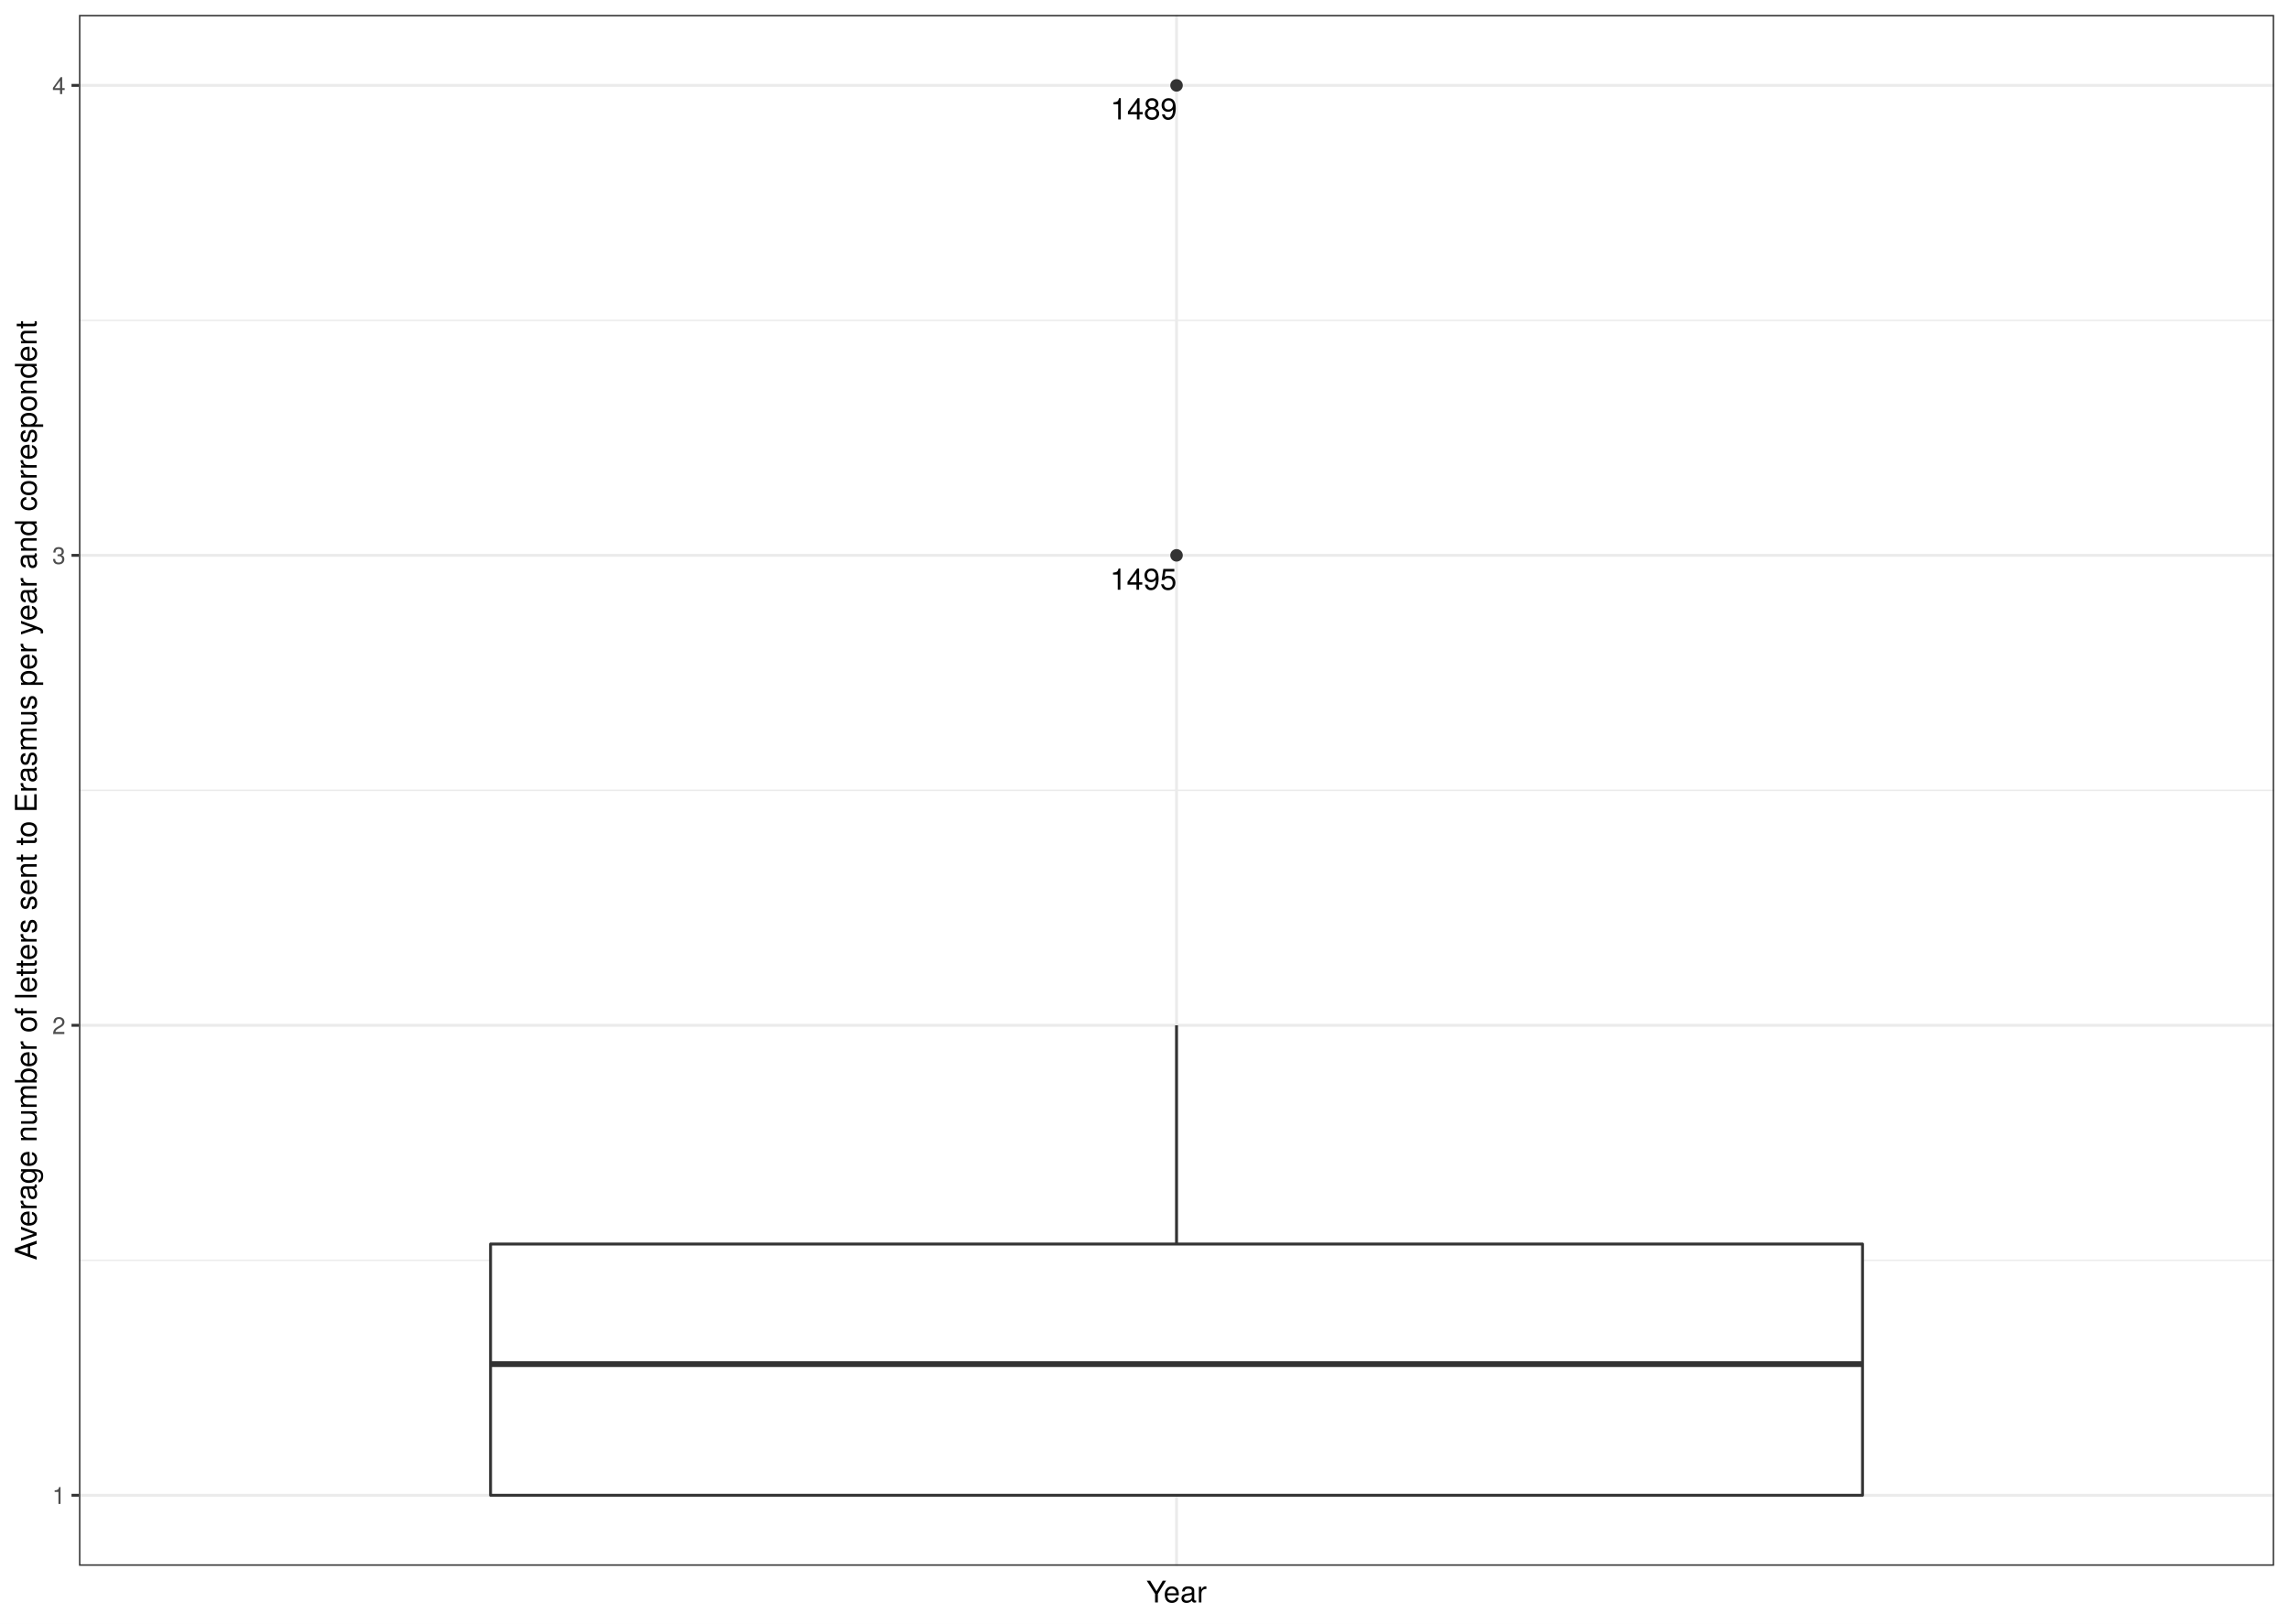
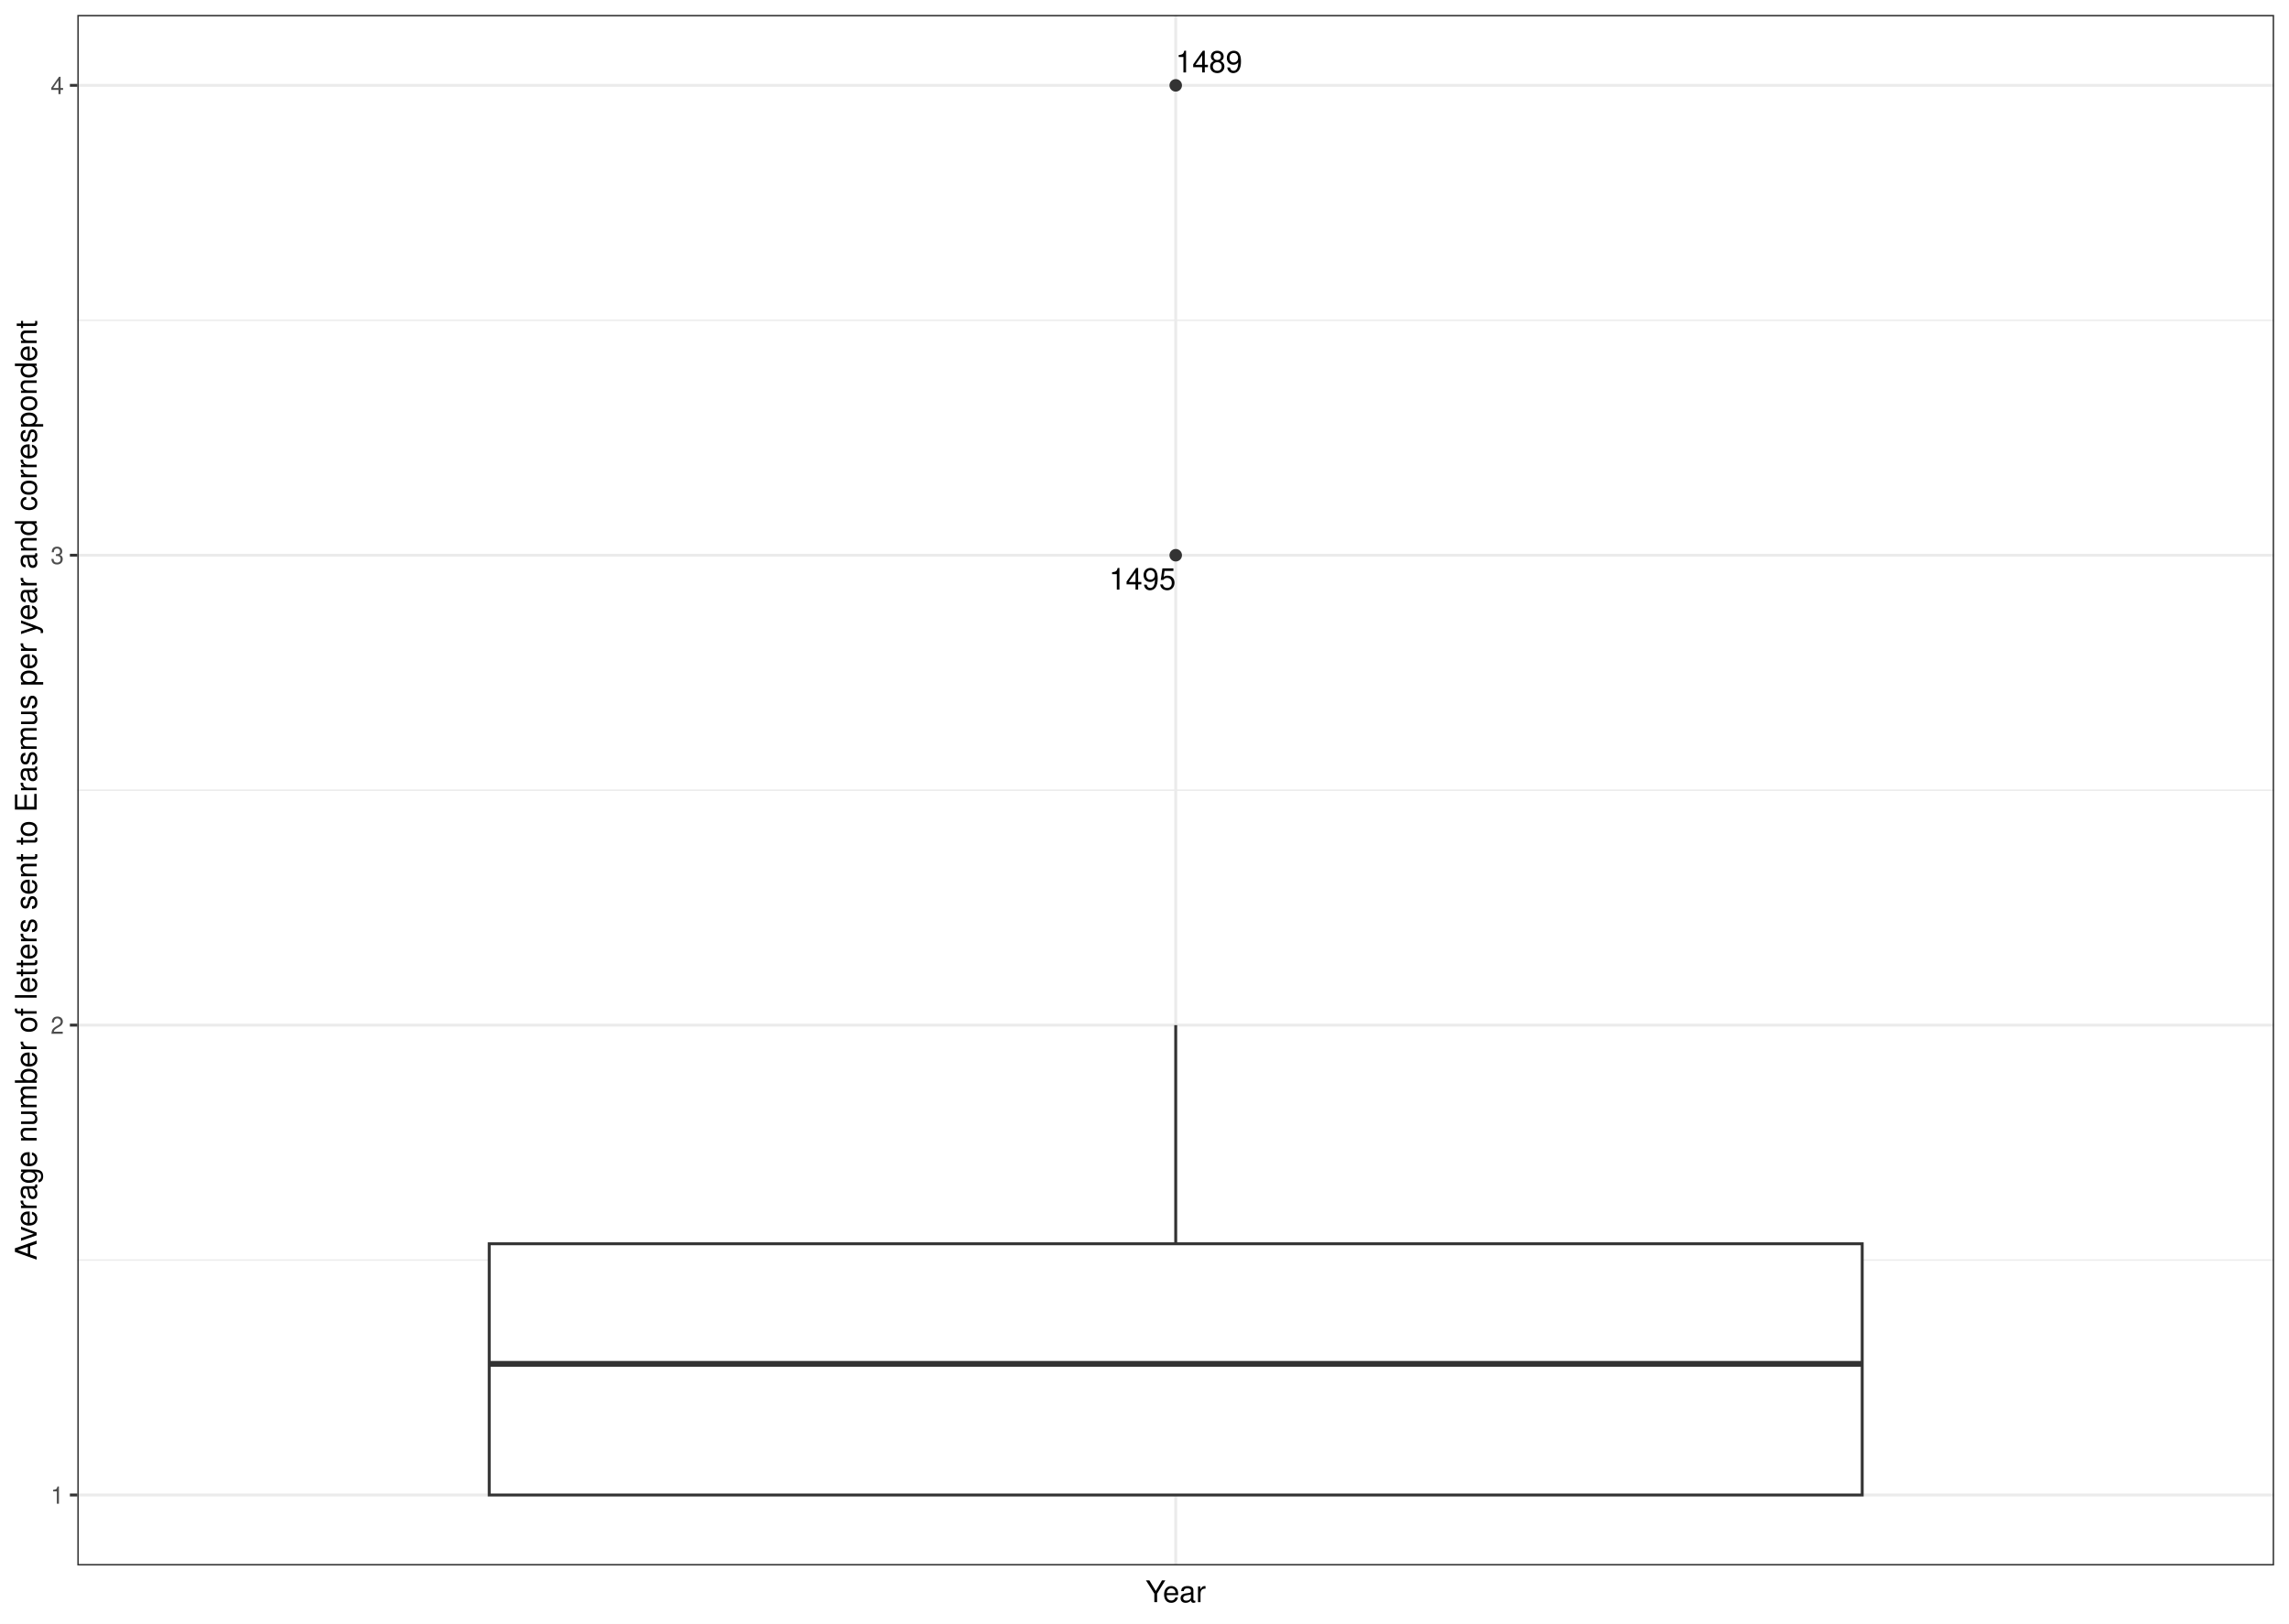
<svg xmlns="http://www.w3.org/2000/svg" class="svglite" width="842.40pt" height="597.60pt" viewBox="0 0 842.40 597.60">
  <defs>
    <style type="text/css">
    .svglite line, .svglite polyline, .svglite polygon, .svglite path, .svglite rect, .svglite circle {
      fill: none;
      stroke: #000000;
      stroke-linecap: round;
      stroke-linejoin: round;
      stroke-miterlimit: 10.00;
    }
    .svglite text {
      white-space: pre;
    }
  </style>
  </defs>
  <rect width="100%" height="100%" style="stroke: none; fill: #FFFFFF;" />
  <defs>
    <clipPath id="cpMC4wMHw4NDIuNDB8MC4wMHw1OTcuNjA=">
      <rect x="0.00" y="0.00" width="842.40" height="597.60" />
    </clipPath>
  </defs>
  <g clip-path="url(#cpMC4wMHw4NDIuNDB8MC4wMHw1OTcuNjA=)">
-     <rect x="0.00" y="-0" width="842.40" height="597.60" style="stroke-width: 1.07; stroke: #FFFFFF; fill: #FFFFFF;" />
+     <rect x="0" y="-0" width="842.40" height="597.60" style="stroke-width: 1.07; stroke: #FFFFFF; fill: #FFFFFF;" />
  </g>
  <defs>
-     <clipPath id="cpMjkuMDZ8ODM2LjkyfDUuNDh8NTc2LjMz">
-       <rect x="29.06" y="5.48" width="807.87" height="570.85" />
+     <clipPath id="cpMjguNDZ8ODM2LjkyfDUuNDh8NTc2LjIy">
+       <rect x="28.46" y="5.48" width="808.46" height="570.74" />
    </clipPath>
  </defs>
-   <g clip-path="url(#cpMjkuMDZ8ODM2LjkyfDUuNDh8NTc2LjMz)">
-     <rect x="29.06" y="5.48" width="807.87" height="570.85" style="stroke-width: 1.07; stroke: none; fill: #FFFFFF;" />
-     <polyline points="29.06,463.89 836.92,463.89 " style="stroke-width: 0.53; stroke: #EBEBEB; stroke-linecap: butt;" />
-     <polyline points="29.06,290.91 836.92,290.91 " style="stroke-width: 0.53; stroke: #EBEBEB; stroke-linecap: butt;" />
-     <polyline points="29.06,117.92 836.92,117.92 " style="stroke-width: 0.53; stroke: #EBEBEB; stroke-linecap: butt;" />
-     <polyline points="29.06,550.38 836.92,550.38 " style="stroke-width: 1.07; stroke: #EBEBEB; stroke-linecap: butt;" />
-     <polyline points="29.06,377.40 836.92,377.40 " style="stroke-width: 1.07; stroke: #EBEBEB; stroke-linecap: butt;" />
-     <polyline points="29.06,204.41 836.92,204.41 " style="stroke-width: 1.07; stroke: #EBEBEB; stroke-linecap: butt;" />
-     <polyline points="29.06,31.43 836.92,31.43 " style="stroke-width: 1.07; stroke: #EBEBEB; stroke-linecap: butt;" />
-     <polyline points="432.99,576.33 432.99,5.48 " style="stroke-width: 1.07; stroke: #EBEBEB; stroke-linecap: butt;" />
-     <circle cx="432.99" cy="31.43" r="1.95" style="stroke-width: 0.71; stroke: #333333; fill: #333333;" />
-     <circle cx="432.99" cy="204.41" r="1.95" style="stroke-width: 0.71; stroke: #333333; fill: #333333;" />
-     <line x1="432.99" y1="457.90" x2="432.99" y2="377.40" style="stroke-width: 1.07; stroke: #333333; stroke-linecap: butt;" />
-     <line x1="432.99" y1="550.38" x2="432.99" y2="550.38" style="stroke-width: 1.07; stroke: #333333; stroke-linecap: butt;" />
-     <polygon points="180.53,457.90 180.53,550.38 685.45,550.38 685.45,457.90 180.53,457.90 " style="stroke-width: 1.07; stroke: #333333; fill: #FFFFFF;" />
-     <line x1="180.53" y1="502.10" x2="685.45" y2="502.10" style="stroke-width: 2.13; stroke: #333333; stroke-linecap: butt;" />
-     <text x="420.93" y="43.96" text-anchor="middle" style="font-size: 11.04px; font-family: &quot;TeX Gyre Heros&quot;;" textLength="28.08px" lengthAdjust="spacingAndGlyphs">1489</text>
-     <text x="420.77" y="217.08" text-anchor="middle" style="font-size: 11.04px; font-family: &quot;TeX Gyre Heros&quot;;" textLength="28.08px" lengthAdjust="spacingAndGlyphs">1495</text>
-     <rect x="29.06" y="5.48" width="807.87" height="570.85" style="stroke-width: 1.07; stroke: #333333;" />
+   <g clip-path="url(#cpMjguNDZ8ODM2LjkyfDUuNDh8NTc2LjIy)">
+     <rect x="28.46" y="5.48" width="808.46" height="570.74" style="stroke-width: 1.07; stroke: none; fill: #FFFFFF;" />
+     <polyline points="28.46,463.80 836.92,463.80 " style="stroke-width: 0.53; stroke: #EBEBEB; stroke-linecap: butt;" />
+     <polyline points="28.46,290.85 836.92,290.85 " style="stroke-width: 0.53; stroke: #EBEBEB; stroke-linecap: butt;" />
+     <polyline points="28.46,117.90 836.92,117.90 " style="stroke-width: 0.53; stroke: #EBEBEB; stroke-linecap: butt;" />
+     <polyline points="28.46,550.28 836.92,550.28 " style="stroke-width: 1.07; stroke: #EBEBEB; stroke-linecap: butt;" />
+     <polyline points="28.46,377.33 836.92,377.33 " style="stroke-width: 1.07; stroke: #EBEBEB; stroke-linecap: butt;" />
+     <polyline points="28.46,204.37 836.92,204.37 " style="stroke-width: 1.07; stroke: #EBEBEB; stroke-linecap: butt;" />
+     <polyline points="28.46,31.42 836.92,31.42 " style="stroke-width: 1.07; stroke: #EBEBEB; stroke-linecap: butt;" />
+     <polyline points="432.69,576.22 432.69,5.48 " style="stroke-width: 1.07; stroke: #EBEBEB; stroke-linecap: butt;" />
+     <circle cx="432.69" cy="31.42" r="1.95" style="stroke-width: 0.71; stroke: #333333; fill: #333333;" />
+     <circle cx="432.69" cy="204.37" r="1.95" style="stroke-width: 0.71; stroke: #333333; fill: #333333;" />
+     <line x1="432.69" y1="457.81" x2="432.69" y2="377.33" style="stroke-width: 1.07; stroke: #333333; stroke-linecap: butt;" />
+     <line x1="432.69" y1="550.28" x2="432.69" y2="550.28" style="stroke-width: 1.07; stroke: #333333; stroke-linecap: butt;" />
+     <polygon points="180.04,457.81 180.04,550.28 685.33,550.28 685.33,457.81 180.04,457.81 " style="stroke-width: 1.07; stroke: #333333; stroke-linecap: butt; stroke-linejoin: miter; fill: #FFFFFF;" />
+     <line x1="180.04" y1="502.01" x2="685.33" y2="502.01" style="stroke-width: 2.13; stroke: #333333; stroke-linecap: butt; stroke-linejoin: miter;" />
+     <text x="444.94" y="26.66" text-anchor="middle" style="font-size: 11.04px; font-weight: 0; font-family: &quot;Nimbus Sans&quot;;" textLength="24.54px" lengthAdjust="spacingAndGlyphs">1489</text>
+     <text x="420.43" y="217.03" text-anchor="middle" style="font-size: 11.04px; font-weight: 0; font-family: &quot;Nimbus Sans&quot;;" textLength="24.54px" lengthAdjust="spacingAndGlyphs">1495</text>
+     <rect x="28.46" y="5.48" width="808.46" height="570.74" style="stroke-width: 1.07; stroke: #333333;" />
  </g>
  <g clip-path="url(#cpMC4wMHw4NDIuNDB8MC4wMHw1OTcuNjA=)">
-     <text x="24.12" y="553.59" text-anchor="end" style="font-size: 8.80px;fill: #4D4D4D; font-family: &quot;TeX Gyre Heros&quot;;" textLength="5.59px" lengthAdjust="spacingAndGlyphs">1</text>
-     <text x="24.12" y="380.61" text-anchor="end" style="font-size: 8.80px;fill: #4D4D4D; font-family: &quot;TeX Gyre Heros&quot;;" textLength="5.59px" lengthAdjust="spacingAndGlyphs">2</text>
-     <text x="24.12" y="207.62" text-anchor="end" style="font-size: 8.80px;fill: #4D4D4D; font-family: &quot;TeX Gyre Heros&quot;;" textLength="5.59px" lengthAdjust="spacingAndGlyphs">3</text>
-     <text x="24.12" y="34.63" text-anchor="end" style="font-size: 8.80px;fill: #4D4D4D; font-family: &quot;TeX Gyre Heros&quot;;" textLength="5.59px" lengthAdjust="spacingAndGlyphs">4</text>
-     <polyline points="26.32,550.38 29.06,550.38 " style="stroke-width: 1.07; stroke: #333333; stroke-linecap: butt;" />
-     <polyline points="26.32,377.40 29.06,377.40 " style="stroke-width: 1.07; stroke: #333333; stroke-linecap: butt;" />
-     <polyline points="26.32,204.41 29.06,204.41 " style="stroke-width: 1.07; stroke: #333333; stroke-linecap: butt;" />
-     <polyline points="26.32,31.43 29.06,31.43 " style="stroke-width: 1.07; stroke: #333333; stroke-linecap: butt;" />
-     <text x="432.99" y="589.83" text-anchor="middle" style="font-size: 11.00px; font-family: &quot;TeX Gyre Heros&quot;;" textLength="23.28px" lengthAdjust="spacingAndGlyphs">Year</text>
-     <text transform="translate(13.50,290.91) rotate(-90)" text-anchor="middle" style="font-size: 11.00px; font-family: &quot;TeX Gyre Heros&quot;;" textLength="394.45px" lengthAdjust="spacingAndGlyphs">Average number of letters sent to Erasmus per year and correspondent</text>
+     <text x="23.53" y="553.49" text-anchor="end" style="font-size: 8.80px; font-weight: 0;fill: #4D4D4D; font-family: &quot;Nimbus Sans&quot;;" textLength="4.89px" lengthAdjust="spacingAndGlyphs">1</text>
+     <text x="23.53" y="380.53" text-anchor="end" style="font-size: 8.80px; font-weight: 0;fill: #4D4D4D; font-family: &quot;Nimbus Sans&quot;;" textLength="4.89px" lengthAdjust="spacingAndGlyphs">2</text>
+     <text x="23.53" y="207.58" text-anchor="end" style="font-size: 8.80px; font-weight: 0;fill: #4D4D4D; font-family: &quot;Nimbus Sans&quot;;" textLength="4.89px" lengthAdjust="spacingAndGlyphs">3</text>
+     <text x="23.53" y="34.63" text-anchor="end" style="font-size: 8.80px; font-weight: 0;fill: #4D4D4D; font-family: &quot;Nimbus Sans&quot;;" textLength="4.89px" lengthAdjust="spacingAndGlyphs">4</text>
+     <polyline points="25.72,550.28 28.46,550.28 " style="stroke-width: 1.07; stroke: #333333; stroke-linecap: butt;" />
+     <polyline points="25.72,377.33 28.46,377.33 " style="stroke-width: 1.07; stroke: #333333; stroke-linecap: butt;" />
+     <polyline points="25.72,204.37 28.46,204.37 " style="stroke-width: 1.07; stroke: #333333; stroke-linecap: butt;" />
+     <polyline points="25.72,31.42 28.46,31.42 " style="stroke-width: 1.07; stroke: #333333; stroke-linecap: butt;" />
+     <text x="432.69" y="589.72" text-anchor="middle" style="font-size: 11.00px; font-weight: 0; font-family: &quot;Nimbus Sans&quot;;" textLength="23.23px" lengthAdjust="spacingAndGlyphs">Year</text>
+     <text transform="translate(13.50,290.85) rotate(-90)" text-anchor="middle" style="font-size: 11.00px; font-weight: 0; font-family: &quot;Nimbus Sans&quot;;" textLength="347.23px" lengthAdjust="spacingAndGlyphs">Average number of letters sent to Erasmus per year and correspondent</text>
  </g>
</svg>
